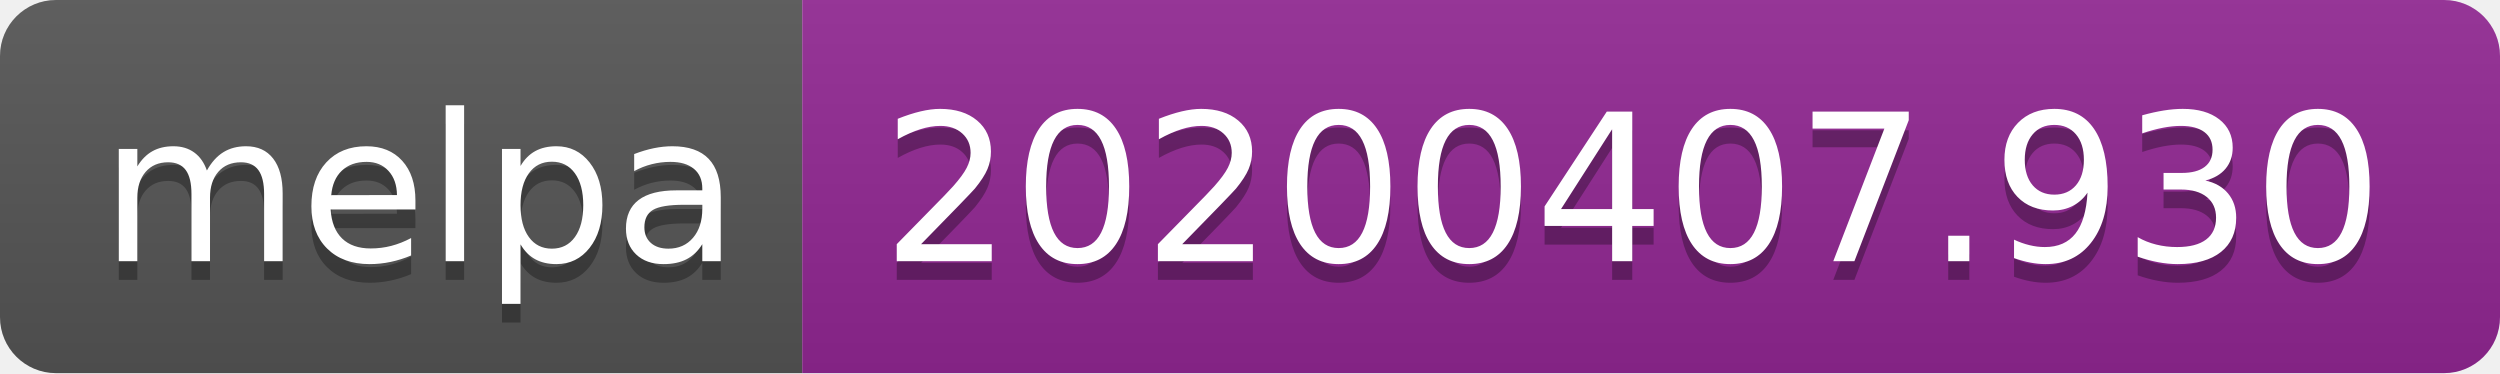
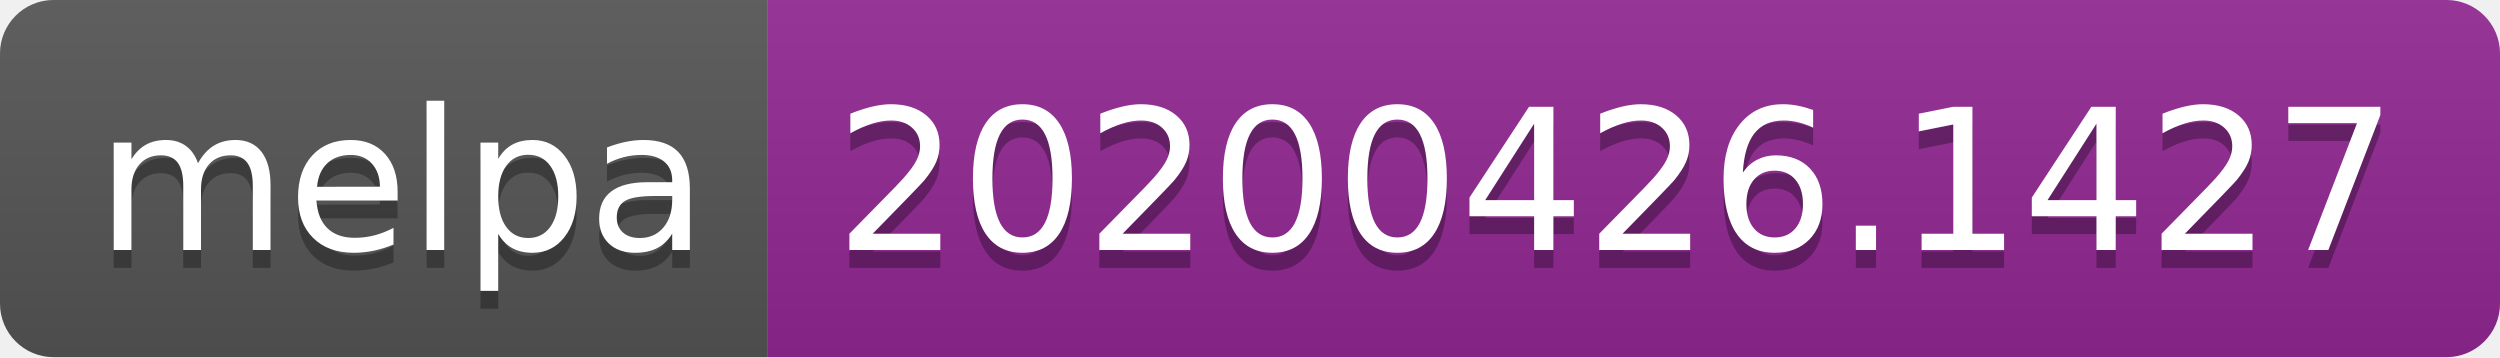
- <svg xmlns="http://www.w3.org/2000/svg" width="134" height="20">
+ <svg xmlns="http://www.w3.org/2000/svg" width="140" height="20">
  <linearGradient id="s" x2="0" y2="100%">
    <stop offset="0" stop-color="#bbb" stop-opacity=".1" />
    <stop offset="1" stop-opacity=".1" />
  </linearGradient>
  <clipPath id="r">
-     <rect width="134" height="20" rx="3" fill="#fff" />
+     <rect width="140" height="20" rx="3" fill="#fff" />
  </clipPath>
  <g clip-path="url(#r)">
    <rect width="43" height="20" fill="#555" />
-     <rect x="43" width="91" height="20" fill="#922793" />
-     <rect width="134" height="20" fill="url(#s)" />
+     <rect x="43" width="97" height="20" fill="#922793" />
+     <rect width="140" height="20" fill="url(#s)" />
  </g>
  <g fill="#fff" text-anchor="middle" font-family="DejaVu Sans,Verdana,Geneva,sans-serif" font-size="110">
    <text x="225" y="150" fill="#010101" fill-opacity=".3" transform="scale(.1)" textLength="330">melpa</text>
    <text x="225" y="140" transform="scale(.1)" textLength="330">melpa</text>
-     <text x="875" y="150" fill="#010101" fill-opacity=".3" transform="scale(.1)" textLength="810">20200407.930</text>
-     <text x="875" y="140" transform="scale(.1)" textLength="810">20200407.930</text>
+     <text x="905" y="150" fill="#010101" fill-opacity=".3" transform="scale(.1)" textLength="870">20200426.1427</text>
+     <text x="905" y="140" transform="scale(.1)" textLength="870">20200426.1427</text>
  </g>
</svg>
